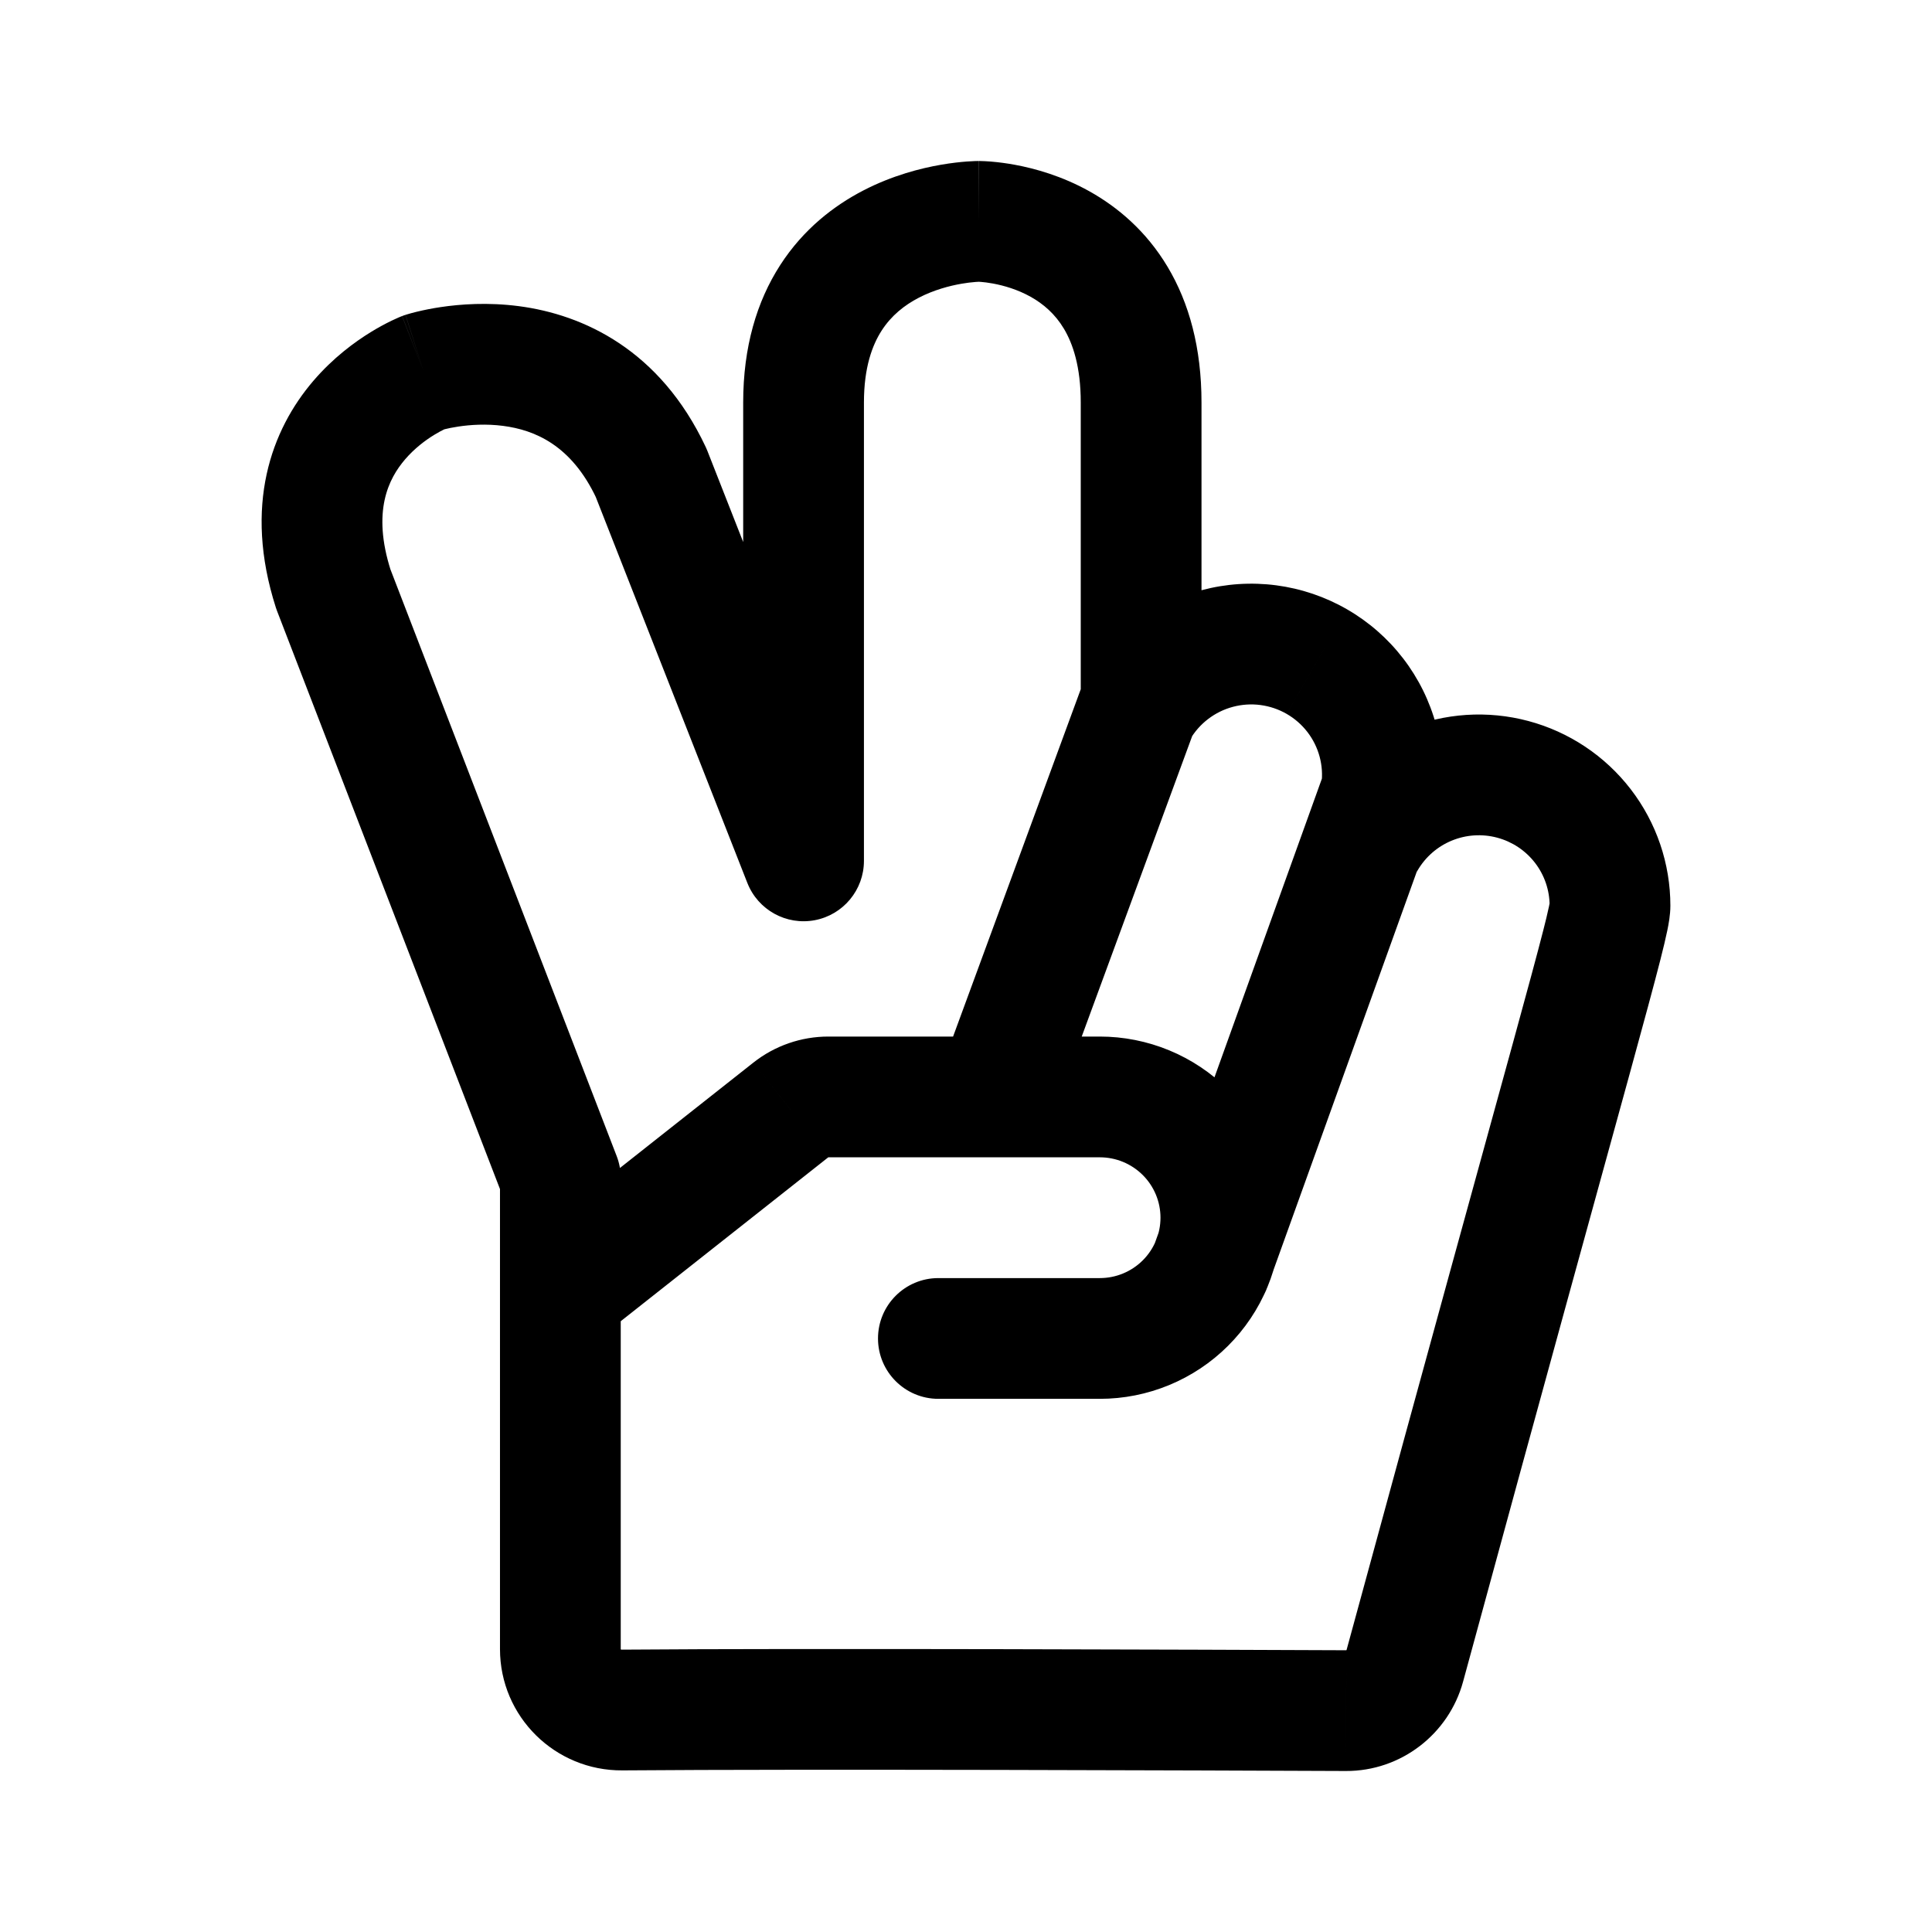
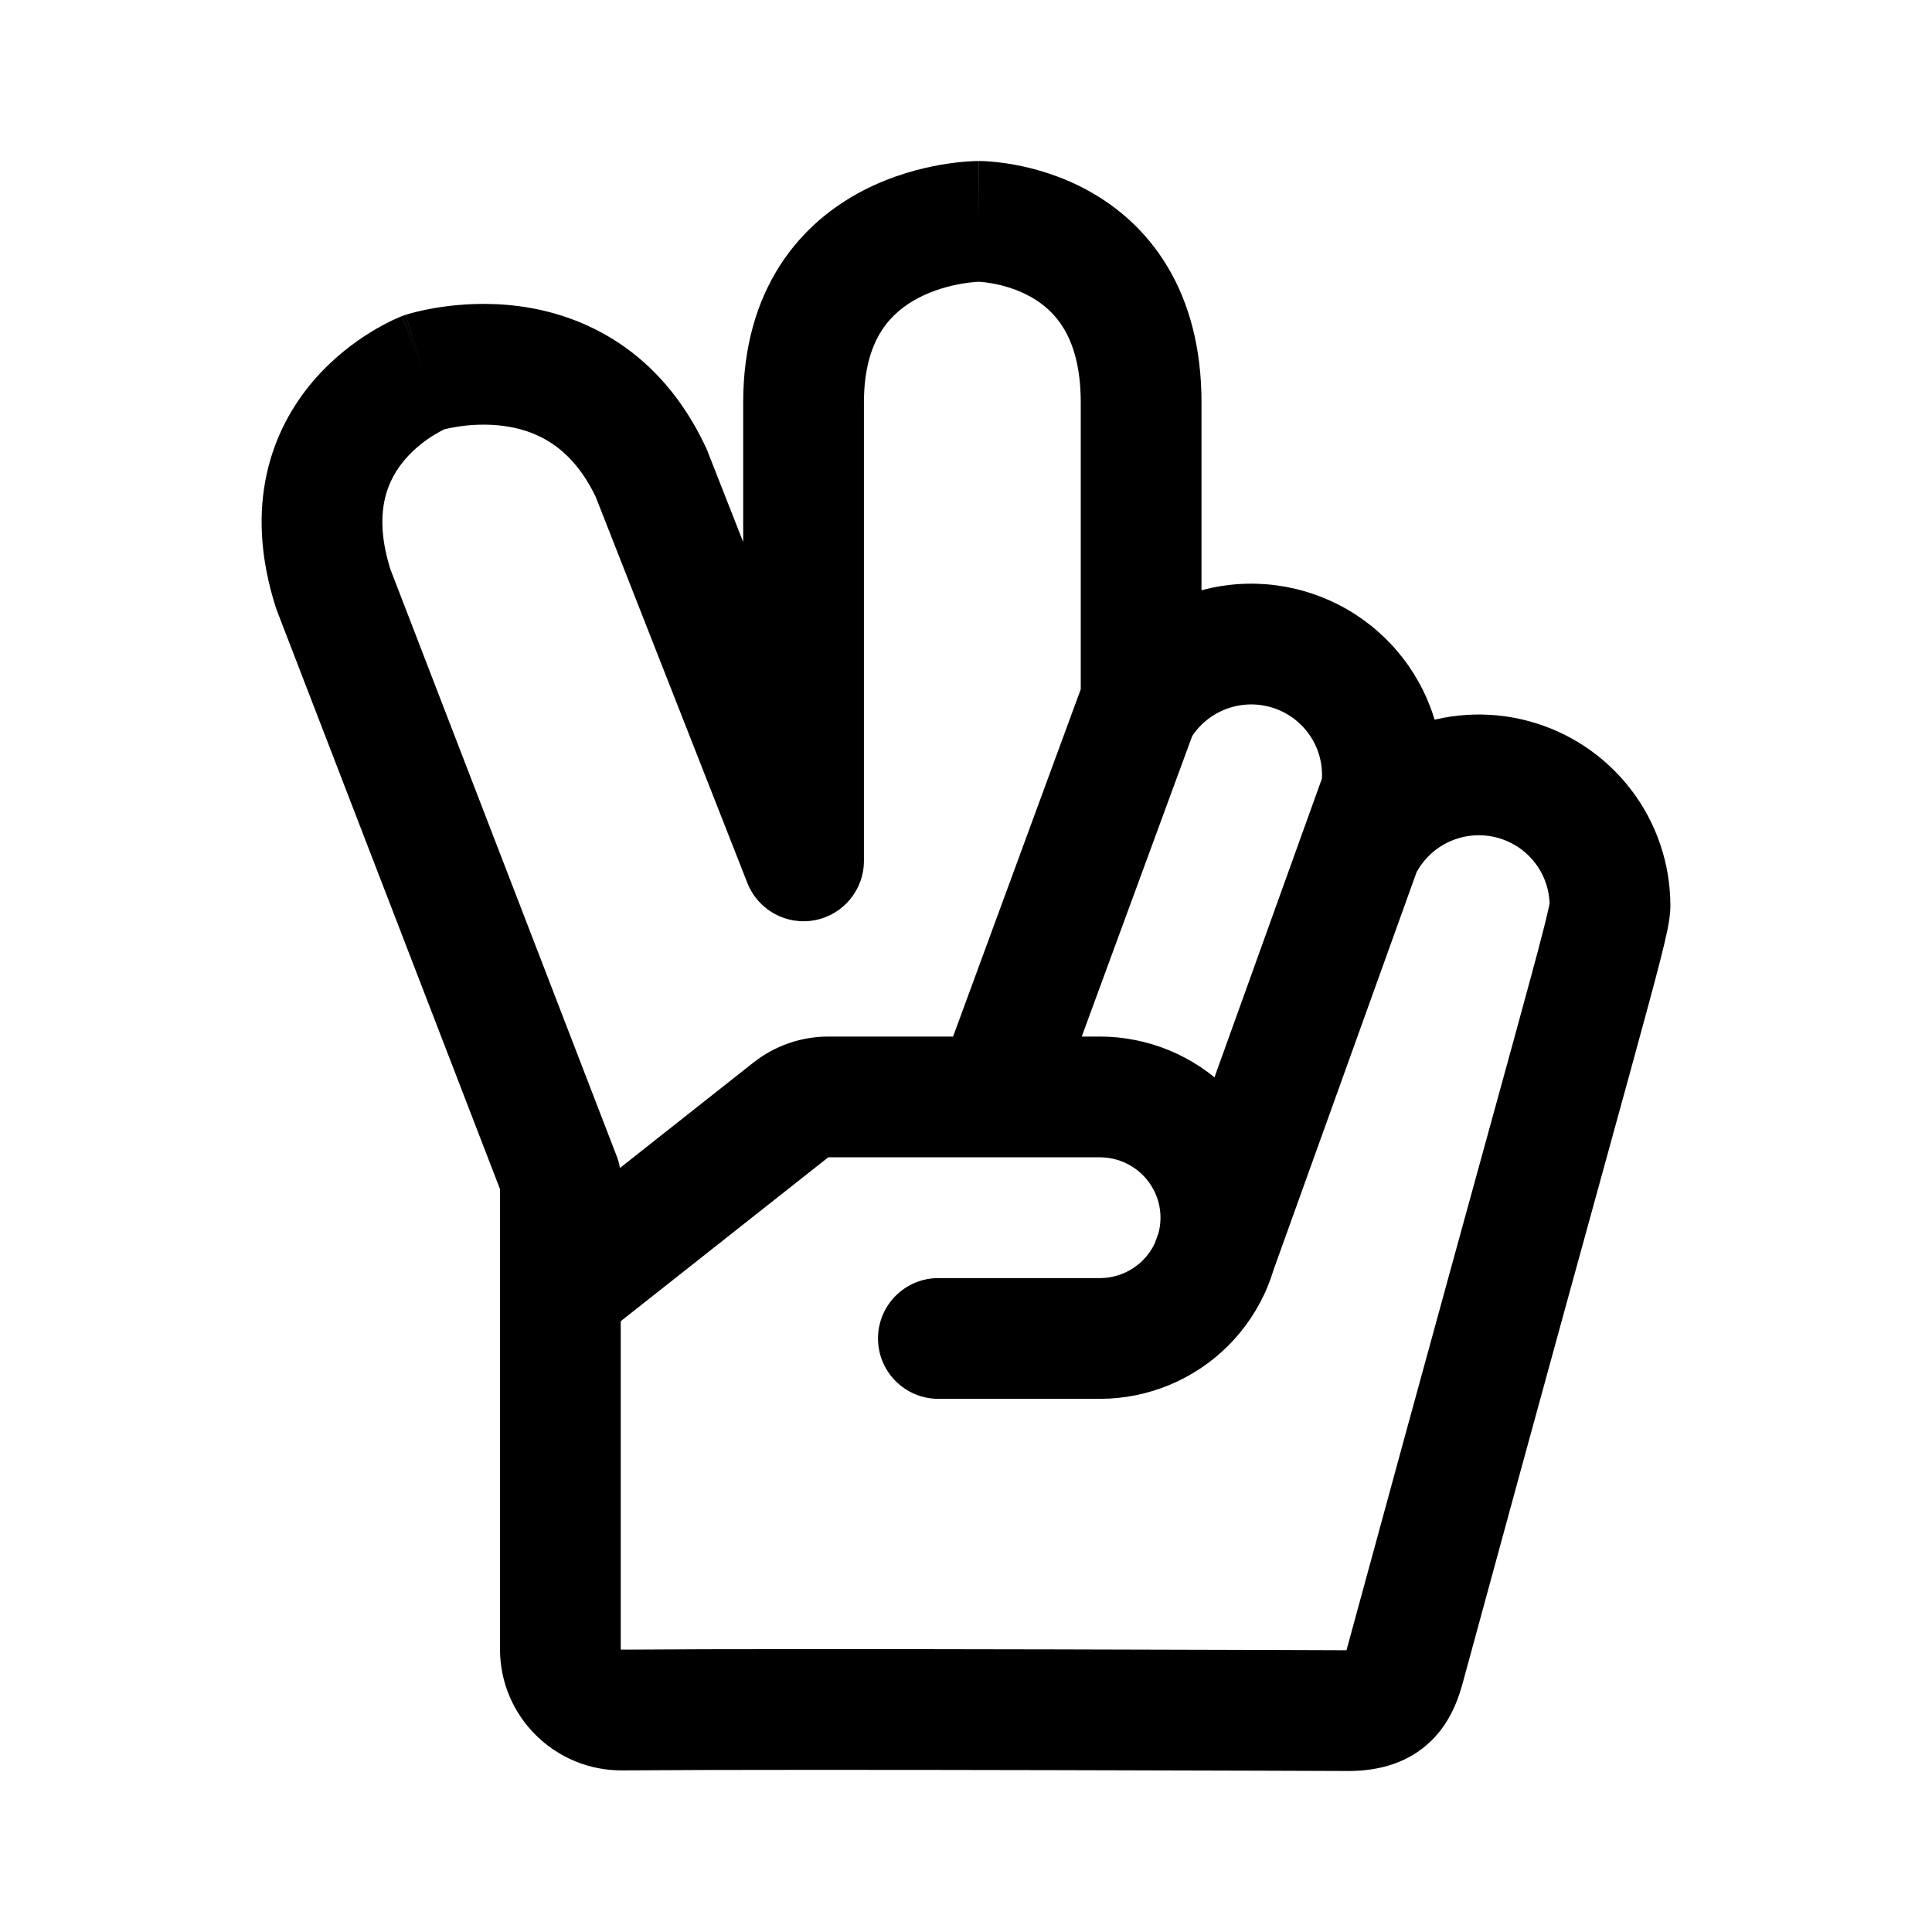
<svg xmlns="http://www.w3.org/2000/svg" width="192" height="192" viewBox="0 0 192 192" fill="none">
-   <path d="M107.404 69.734a6 6 0 1 0 12 0h-12Zm-27.547 15.82-5.584 2.194a6 6 0 0 0 11.584-2.194h-6Zm-15.15-38.571 5.585-2.194a6.034 6.034 0 0 0-.154-.357l-5.431 2.55Zm-22.576-9.981-1.838-5.712a5.98 5.98 0 0 0-.329.117l2.167 5.595Zm-9.002 21.551-5.713 1.833c.035.11.074.219.115.326l5.598-2.159Zm22.56 58.5h6c0-.738-.137-1.47-.403-2.159l-5.598 2.159Zm6.123 52.887.049 5.999-.048-5.999Zm71.964.06.025-6h-.001l-.024 6Zm5.833-4.454-5.789-1.576 5.789 1.576Zm-45.97-59.605a6 6 0 0 0 11.263 4.141l-11.263-4.141Zm25.049-33.364a6 6 0 1 0-11.263-4.14l11.263 4.14Zm18.581 6.127 5.646 2.031.218-.606.085-.64-5.949-.785Zm-22.589 45.079a6 6 0 1 0 11.291 4.061l-11.291-4.061Zm-5.383-14.771v6-6Zm-56.848 14.293a6 6 0 0 0 7.437 9.418l-7.437-9.418Zm26.14-12.998-3.718-4.708 3.719 4.708Zm30.708 22.708v6-6Zm-16.042-6a6 6 0 1 0 0 12v-12Zm14.611-59.514a6 6 0 1 0 10.386 6.011l-10.386-6.011Zm22.619 13.001a6 6 0 1 0 10.386 6.012l-10.386-6.011Zm-11.081-10.768V40.002h-12v29.732h12Zm0-29.732c0-5.424-1.225-9.894-3.369-13.484-2.139-3.582-4.998-5.959-7.771-7.507-2.739-1.528-5.418-2.265-7.371-2.628a23.839 23.839 0 0 0-2.448-.329A18.409 18.409 0 0 0 97.34 16h-.058c-.003 0-.006 0-.006 6s-.004 6-.007 6h-.055.02c.039.002.127.006.258.016.263.021.683.067 1.206.164 1.071.2 2.424.588 3.718 1.31 1.258.702 2.432 1.7 3.317 3.181.88 1.474 1.671 3.755 1.671 7.331h12ZM97.276 22c0-6-.004-6-.007-6h-.055a8.833 8.833 0 0 0-.34.008c-.201.007-.467.02-.789.043-.64.048-1.516.14-2.55.317-2.04.352-4.847 1.066-7.723 2.552-2.904 1.5-5.962 3.835-8.275 7.422-2.332 3.615-3.68 8.15-3.68 13.66h12c0-3.49.83-5.707 1.764-7.155.952-1.476 2.25-2.517 3.7-3.266 1.478-.764 3.025-1.176 4.252-1.387a14.741 14.741 0 0 1 1.396-.175c.155-.011.263-.016.318-.018l.039-.001h-.045c-.003 0-.005 0-.005-6ZM73.857 40.002v45.552h12V40.002h-12Zm11.585 43.359-15.15-38.572-11.17 4.387 15.15 38.572 11.17-4.387ZM70.138 44.432c-4.54-9.667-12.169-13.17-18.58-14.007-3.08-.402-5.824-.197-7.778.096a26.89 26.89 0 0 0-2.395.468 19.874 19.874 0 0 0-1.066.293l-.014.005-.006.002c-.003 0-.006.001 1.832 5.713s1.835 5.712 1.833 5.713l-.006.002-.009.003-.014.005-.014.004.033-.01a7.95 7.95 0 0 1 .286-.075c.285-.07.739-.169 1.318-.255 1.18-.177 2.76-.285 4.446-.065 3.118.407 6.777 1.895 9.272 7.21l10.862-5.102Zm-28.007-7.43c-2.167-5.595-2.17-5.594-2.173-5.593a.168.168 0 0 0-.007.003l-.014.006-.032.012a12.245 12.245 0 0 0-.304.126c-.174.075-.4.177-.669.306a23.25 23.25 0 0 0-2.07 1.134c-1.623.995-3.762 2.566-5.721 4.853-4.16 4.856-6.979 12.391-3.725 22.537l11.427-3.665c-1.9-5.923-.218-9.163 1.411-11.066.936-1.092 2.013-1.897 2.884-2.432.427-.261.777-.442.995-.547.109-.052.182-.084.212-.097l.012-.005-.02.008-.017.007a.021.021 0 0 0-.01.004l-.006.002c-.003 0-.006.002-2.173-5.593Zm-14.6 23.71 22.559 58.5 11.196-4.318-22.558-58.5-11.197 4.318Zm22.157 56.341v46.831h12v-46.831h-12Zm12.173 58.886c18.23-.147 57.951.004 71.891.061l.048-12c-13.906-.057-53.714-.208-72.036-.06l.097 11.999Zm83.538-8.818c8.446-31.033 13.539-49.41 16.528-60.304 1.49-5.429 2.47-9.044 3.078-11.43.302-1.189.532-2.146.688-2.905.131-.634.307-1.558.307-2.473h-12c0-.426.067-.563-.059.048a58.147 58.147 0 0 1-.565 2.368c-.576 2.26-1.525 5.766-3.021 11.217-2.981 10.865-8.084 29.279-16.535 60.328l11.579 3.151ZM133.752 176c5.466.022 10.227-3.664 11.647-8.879l-11.579-3.151a901474034.073 901474034.073 0 0 0-.004.009.119.119 0 0 1-.016.016l-.011.007.006-.001.006-.001-.049 12Zm-84.064-12.116c0 6.719 5.485 12.109 12.173 12.055l-.097-11.999a.111.111 0 0 1-.027-.002.076.076 0 0 1-.035-.021.063.063 0 0 1-.013-.018v.001-.016h-12Zm55.214-53.802 13.786-37.505-11.263-4.14-13.786 37.504 11.263 4.141Zm26.721-33.408-16.943 47.109 11.291 4.061 16.944-47.109-11.292-4.061Zm-22.326 26.338H82.324v12h26.973v-12Zm-49.41 29.711 22.421-17.707-7.437-9.417-22.422 17.706 7.437 9.418Zm22.437-29.711c-2.704 0-5.33.91-7.453 2.587l7.437 9.417a.027.027 0 0 1 .016-.004v-12Zm26.973 24.003H93.255v12h16.042v-12Zm33.921-47.526a18.983 18.983 0 0 0-.487-7.403l-11.589 3.113a6.97 6.97 0 0 1 .179 2.72l11.897 1.57Zm-.487-7.403a18.987 18.987 0 0 0-3.288-6.652l-9.511 7.317a6.99 6.99 0 0 1 1.21 2.448l11.589-3.113Zm-3.288-6.652a19.03 19.03 0 0 0-5.585-4.886l-5.989 10.399a7.03 7.03 0 0 1 2.063 1.804l9.511-7.317Zm-5.585-4.886a19.057 19.057 0 0 0-7.029-2.38l-1.562 11.898c.917.12 1.802.42 2.602.88l5.989-10.398Zm-7.029-2.38a19.064 19.064 0 0 0-7.405.484l3.098 11.593a7.07 7.07 0 0 1 2.745-.18l1.562-11.897Zm-7.405.484a19.045 19.045 0 0 0-6.659 3.276l7.294 9.529a7.046 7.046 0 0 1 2.463-1.212l-3.098-11.593Zm-6.659 3.276a19.013 19.013 0 0 0-4.899 5.573l10.386 6.011a7 7 0 0 1 1.807-2.055l-7.294-9.53ZM166 90.009c0-4.187-1.385-8.255-3.938-11.573l-9.511 7.316A6.985 6.985 0 0 1 154 90.01h12Zm-3.938-11.573a19.034 19.034 0 0 0-10.173-6.782l-3.099 11.593a7.035 7.035 0 0 1 3.761 2.505l9.511-7.316Zm-10.173-6.782a19.064 19.064 0 0 0-12.202.798l4.582 11.09a7.065 7.065 0 0 1 4.521-.295l3.099-11.593Zm-12.202.798a19.02 19.02 0 0 0-9.202 8.05l10.386 6.012a7.025 7.025 0 0 1 3.398-2.972l-4.582-11.09Zm-30.39 66.563c2.365 0 4.709-.465 6.895-1.369l-4.582-11.09a6.055 6.055 0 0 1-2.313.459v12Zm6.895-1.369a18.033 18.033 0 0 0 5.85-3.899l-8.475-8.495a6.04 6.04 0 0 1-1.957 1.304l4.582 11.09Zm5.85-3.899a18 18 0 0 0 3.912-5.84l-11.083-4.602a6.009 6.009 0 0 1-1.304 1.947l8.475 8.495Zm3.912-5.84a17.983 17.983 0 0 0 1.374-6.894h-12c0 .786-.155 1.565-.457 2.292l11.083 4.602Zm1.374-6.894c0-2.366-.467-4.709-1.374-6.894l-11.083 4.602c.302.727.457 1.506.457 2.292h12Zm-1.374-6.894a18.011 18.011 0 0 0-3.912-5.84l-8.475 8.496a6.005 6.005 0 0 1 1.304 1.946l11.083-4.602Zm-3.912-5.84a18.033 18.033 0 0 0-5.85-3.899l-4.582 11.09a6.054 6.054 0 0 1 1.957 1.305l8.475-8.496Zm-5.85-3.899a18.05 18.05 0 0 0-6.895-1.368v12c.794 0 1.58.156 2.313.458l4.582-11.09Z" fill="#000" />
+   <path d="M107.404 69.734a6 6 0 1 0 12 0h-12Zm-27.547 15.82-5.584 2.194a6 6 0 0 0 11.584-2.194h-6Zm-15.15-38.571 5.585-2.194a6.034 6.034 0 0 0-.154-.357l-5.431 2.55Zm-22.576-9.981-1.838-5.712a5.98 5.98 0 0 0-.329.117l2.167 5.595Zm-9.002 21.551-5.713 1.833c.035.11.074.219.115.326l5.598-2.159Zm22.56 58.5h6c0-.738-.137-1.47-.403-2.159l-5.598 2.159Zm6.123 52.887.049 5.999-.048-5.999Zm77.797-4.394-5.789-1.576 5.789 1.576Zm-45.97-59.605a6 6 0 0 0 11.263 4.141l-11.263-4.141Zm25.049-33.364a6 6 0 1 0-11.263-4.14l11.263 4.14Zm18.581 6.127 5.646 2.031.218-.606.085-.64-5.949-.785Zm-22.589 45.079a6 6 0 1 0 11.291 4.061l-11.291-4.061Zm-5.383-14.771v6-6Zm-56.848 14.293a6 6 0 0 0 7.437 9.418l-7.437-9.418Zm26.14-12.998-3.718-4.708 3.719 4.708Zm30.708 22.708v6-6Zm-16.042-6a6 6 0 1 0 0 12v-12Zm14.611-59.514a6 6 0 1 0 10.386 6.011l-10.386-6.011Zm22.619 13.001a6 6 0 1 0 10.386 6.012l-10.386-6.011ZM133.999 170l.023-6-.023 6Zm.013 0 .006 6-.006-6ZM119.404 69.734V40.002h-12v29.732h12Zm0-29.732c0-5.424-1.225-9.894-3.369-13.484-2.139-3.582-4.998-5.959-7.771-7.507-2.739-1.528-5.418-2.265-7.371-2.628a23.839 23.839 0 0 0-2.448-.329A18.409 18.409 0 0 0 97.34 16h-.058c-.003 0-.006 0-.006 6s-.004 6-.007 6h-.055.02c.039.002.127.006.258.016.263.021.683.067 1.206.164 1.071.2 2.424.588 3.718 1.31 1.258.702 2.432 1.7 3.317 3.181.88 1.474 1.671 3.755 1.671 7.331h12ZM97.276 22c0-6-.004-6-.007-6h-.055a8.833 8.833 0 0 0-.34.008c-.201.007-.467.02-.789.043-.64.048-1.516.14-2.55.317-2.04.352-4.847 1.066-7.723 2.552-2.904 1.5-5.962 3.835-8.275 7.422-2.332 3.615-3.68 8.15-3.68 13.66h12c0-3.49.83-5.707 1.764-7.155.952-1.476 2.25-2.517 3.7-3.266 1.478-.764 3.025-1.176 4.252-1.387a14.741 14.741 0 0 1 1.396-.175c.155-.011.263-.016.318-.018l.039-.001h-.045c-.003 0-.005 0-.005-6ZM73.857 40.002v45.552h12V40.002h-12Zm11.585 43.359-15.15-38.572-11.17 4.387 15.15 38.572 11.17-4.387ZM70.138 44.432c-4.54-9.667-12.169-13.17-18.58-14.007-3.08-.402-5.824-.197-7.778.096a26.89 26.89 0 0 0-2.395.468 19.874 19.874 0 0 0-1.066.293l-.014.005-.006.002c-.003 0-.006.001 1.832 5.713s1.835 5.712 1.833 5.713l-.006.002-.009.003-.014.005-.014.004.033-.01a7.95 7.95 0 0 1 .286-.075c.285-.07.739-.169 1.318-.255 1.18-.177 2.76-.285 4.446-.065 3.118.407 6.777 1.895 9.272 7.21l10.862-5.102Zm-28.007-7.43c-2.167-5.595-2.17-5.594-2.173-5.593a.168.168 0 0 0-.007.003l-.014.006-.032.012a12.245 12.245 0 0 0-.304.126c-.174.075-.4.177-.669.306a23.25 23.25 0 0 0-2.07 1.134c-1.623.995-3.762 2.566-5.721 4.853-4.16 4.856-6.979 12.391-3.725 22.537l11.427-3.665c-1.9-5.923-.218-9.163 1.411-11.066.936-1.092 2.013-1.897 2.884-2.432.427-.261.777-.442.995-.547.109-.052.182-.084.212-.097l.012-.005-.02.008-.017.007a.021.021 0 0 0-.01.004l-.006.002c-.003 0-.006.002-2.173-5.593Zm-14.6 23.71 22.559 58.5 11.196-4.318-22.558-58.5-11.197 4.318Zm22.157 56.341v46.831h12v-46.831h-12Zm12.173 58.886c18.188-.146 71.843.06 72.115.061l.046-12c-.228-.001-53.978-.208-72.258-.06l.097 11.999Zm83.538-8.818c8.446-31.033 13.539-49.41 16.528-60.304 1.49-5.429 2.47-9.044 3.078-11.43.302-1.189.532-2.146.688-2.905.131-.634.307-1.558.307-2.473h-12c0-.426.067-.563-.059.048a58.147 58.147 0 0 1-.565 2.368c-.576 2.26-1.525 5.766-3.021 11.217-2.981 10.865-8.084 29.279-16.535 60.328l11.579 3.151ZM134.018 176c3.018-.003 5.975-.79 8.254-3.039 2.044-2.018 2.768-4.522 3.127-5.84l-11.579-3.151c-.065.239-.119.417-.166.557a2.745 2.745 0 0 1-.093.245c-.013.03-.002 0 .042-.067.047-.069.124-.171.238-.284.117-.115.247-.217.383-.301a1.63 1.63 0 0 1 .305-.148c.059-.02.057-.013-.027-.001a3.41 3.41 0 0 1-.496.029l.012 12Zm-84.33-12.116c0 6.719 5.485 12.109 12.173 12.055l-.097-11.999a.111.111 0 0 1-.027-.002.076.076 0 0 1-.035-.021.063.063 0 0 1-.013-.018v.001-.016h-12Zm55.214-53.802 13.786-37.505-11.263-4.14-13.786 37.504 11.263 4.141Zm26.721-33.408-16.943 47.109 11.291 4.061 16.944-47.109-11.292-4.061Zm-22.326 26.338H82.324v12h26.973v-12Zm-49.41 29.711 22.421-17.707-7.437-9.417-22.422 17.706 7.437 9.418Zm22.437-29.711c-2.704 0-5.33.91-7.453 2.587l7.437 9.417a.027.027 0 0 1 .016-.004v-12Zm26.973 24.003H93.255v12h16.042v-12Zm33.921-47.526a18.983 18.983 0 0 0-.487-7.403l-11.589 3.113a6.97 6.97 0 0 1 .179 2.72l11.897 1.57Zm-.487-7.403a18.987 18.987 0 0 0-3.288-6.652l-9.511 7.317a6.99 6.99 0 0 1 1.21 2.448l11.589-3.113Zm-3.288-6.652a19.03 19.03 0 0 0-5.585-4.886l-5.989 10.399a7.03 7.03 0 0 1 2.063 1.804l9.511-7.317Zm-5.585-4.886a19.057 19.057 0 0 0-7.029-2.38l-1.562 11.898c.917.12 1.802.42 2.602.88l5.989-10.398Zm-7.029-2.38a19.064 19.064 0 0 0-7.405.484l3.098 11.593a7.07 7.07 0 0 1 2.745-.18l1.562-11.897Zm-7.405.484a19.045 19.045 0 0 0-6.659 3.276l7.294 9.529a7.046 7.046 0 0 1 2.463-1.212l-3.098-11.593Zm-6.659 3.276a19.013 19.013 0 0 0-4.899 5.573l10.386 6.011a7 7 0 0 1 1.807-2.055l-7.294-9.53ZM166 90.009c0-4.187-1.385-8.255-3.938-11.573l-9.511 7.316A6.985 6.985 0 0 1 154 90.01h12Zm-3.938-11.573a19.034 19.034 0 0 0-10.173-6.782l-3.099 11.593a7.035 7.035 0 0 1 3.761 2.505l9.511-7.316Zm-10.173-6.782a19.064 19.064 0 0 0-12.202.798l4.582 11.09a7.065 7.065 0 0 1 4.521-.295l3.099-11.593Zm-12.202.798a19.02 19.02 0 0 0-9.202 8.05l10.386 6.012a7.025 7.025 0 0 1 3.398-2.972l-4.582-11.09Zm-30.39 66.563c2.365 0 4.709-.465 6.895-1.369l-4.582-11.09a6.055 6.055 0 0 1-2.313.459v12Zm6.895-1.369a18.033 18.033 0 0 0 5.85-3.899l-8.475-8.495a6.04 6.04 0 0 1-1.957 1.304l4.582 11.09Zm5.85-3.899a18 18 0 0 0 3.912-5.84l-11.083-4.602a6.009 6.009 0 0 1-1.304 1.947l8.475 8.495Zm3.912-5.84a17.983 17.983 0 0 0 1.374-6.894h-12c0 .786-.155 1.565-.457 2.292l11.083 4.602Zm1.374-6.894c0-2.366-.467-4.709-1.374-6.894l-11.083 4.602c.302.727.457 1.506.457 2.292h12Zm-1.374-6.894a18.011 18.011 0 0 0-3.912-5.84l-8.475 8.496a6.005 6.005 0 0 1 1.304 1.946l11.083-4.602Zm-3.912-5.84a18.033 18.033 0 0 0-5.85-3.899l-4.582 11.09a6.054 6.054 0 0 1 1.957 1.305l8.475-8.496Zm-5.85-3.899a18.05 18.05 0 0 0-6.895-1.368v12c.794 0 1.58.156 2.313.458l4.582-11.09ZM133.976 176h.052-.01l-.012-12h-.021.037l-.046 12Z" fill="#000" />
</svg>
